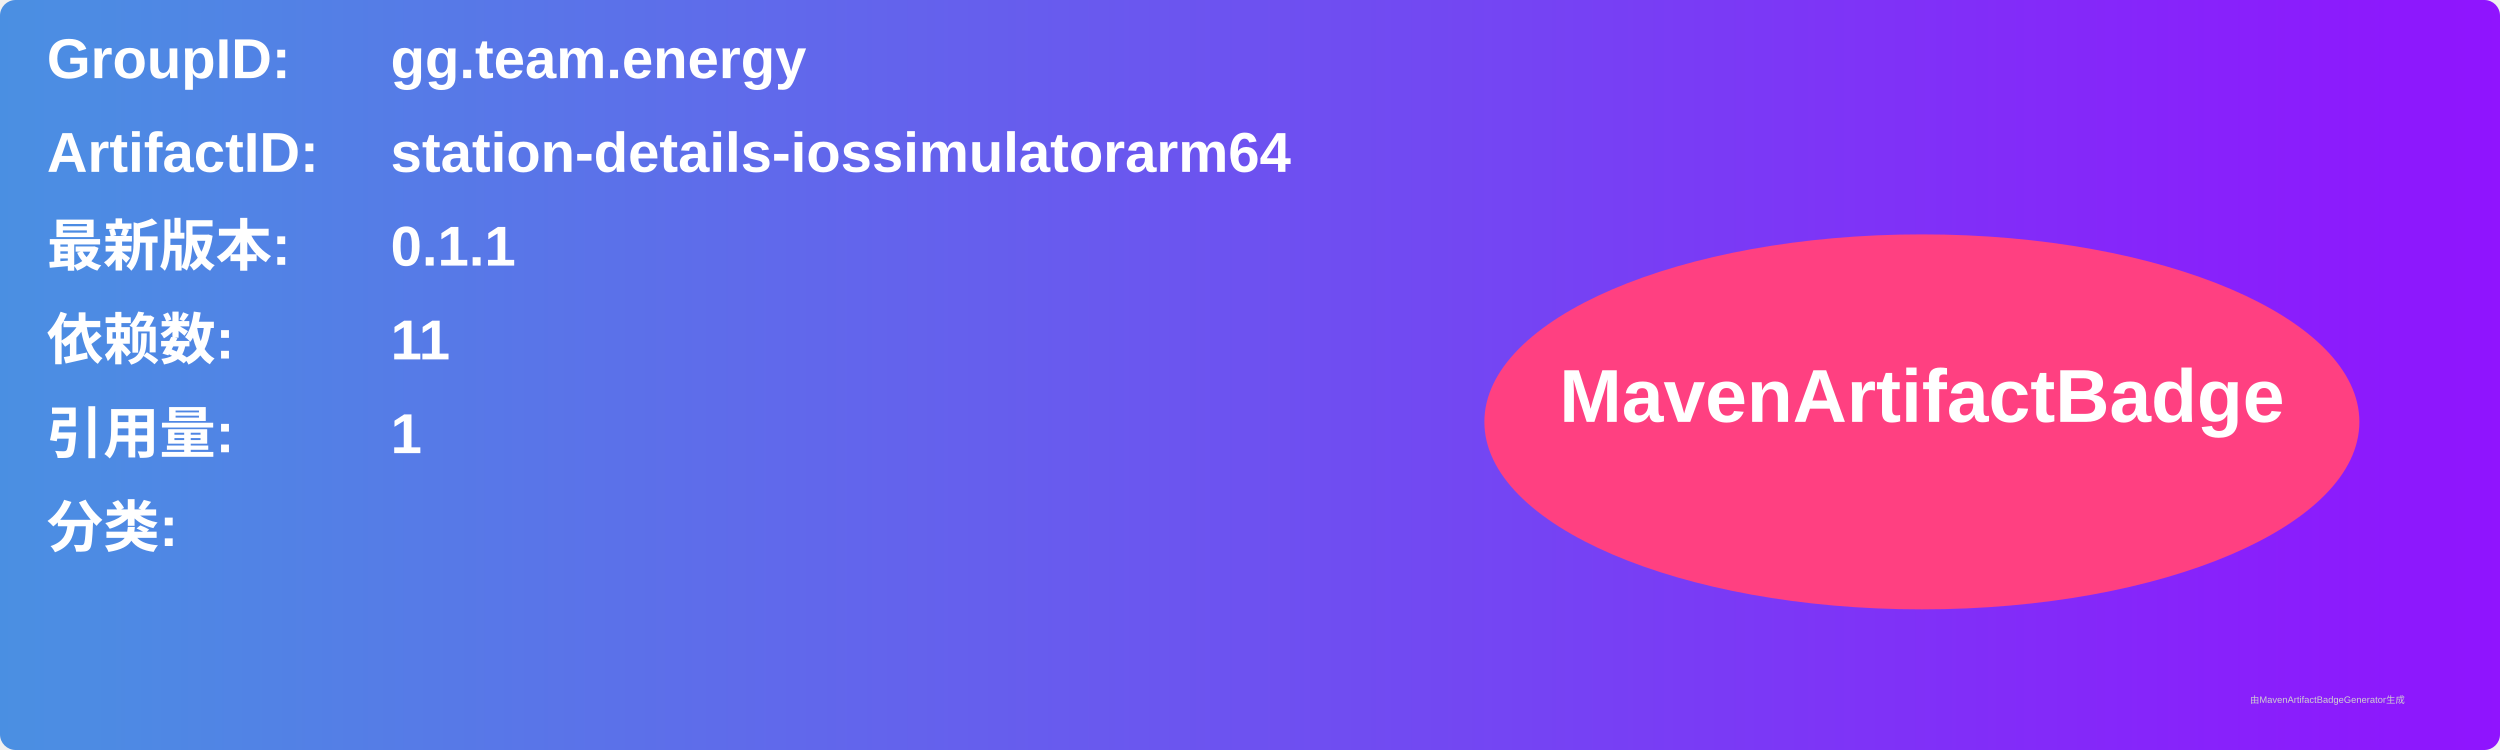
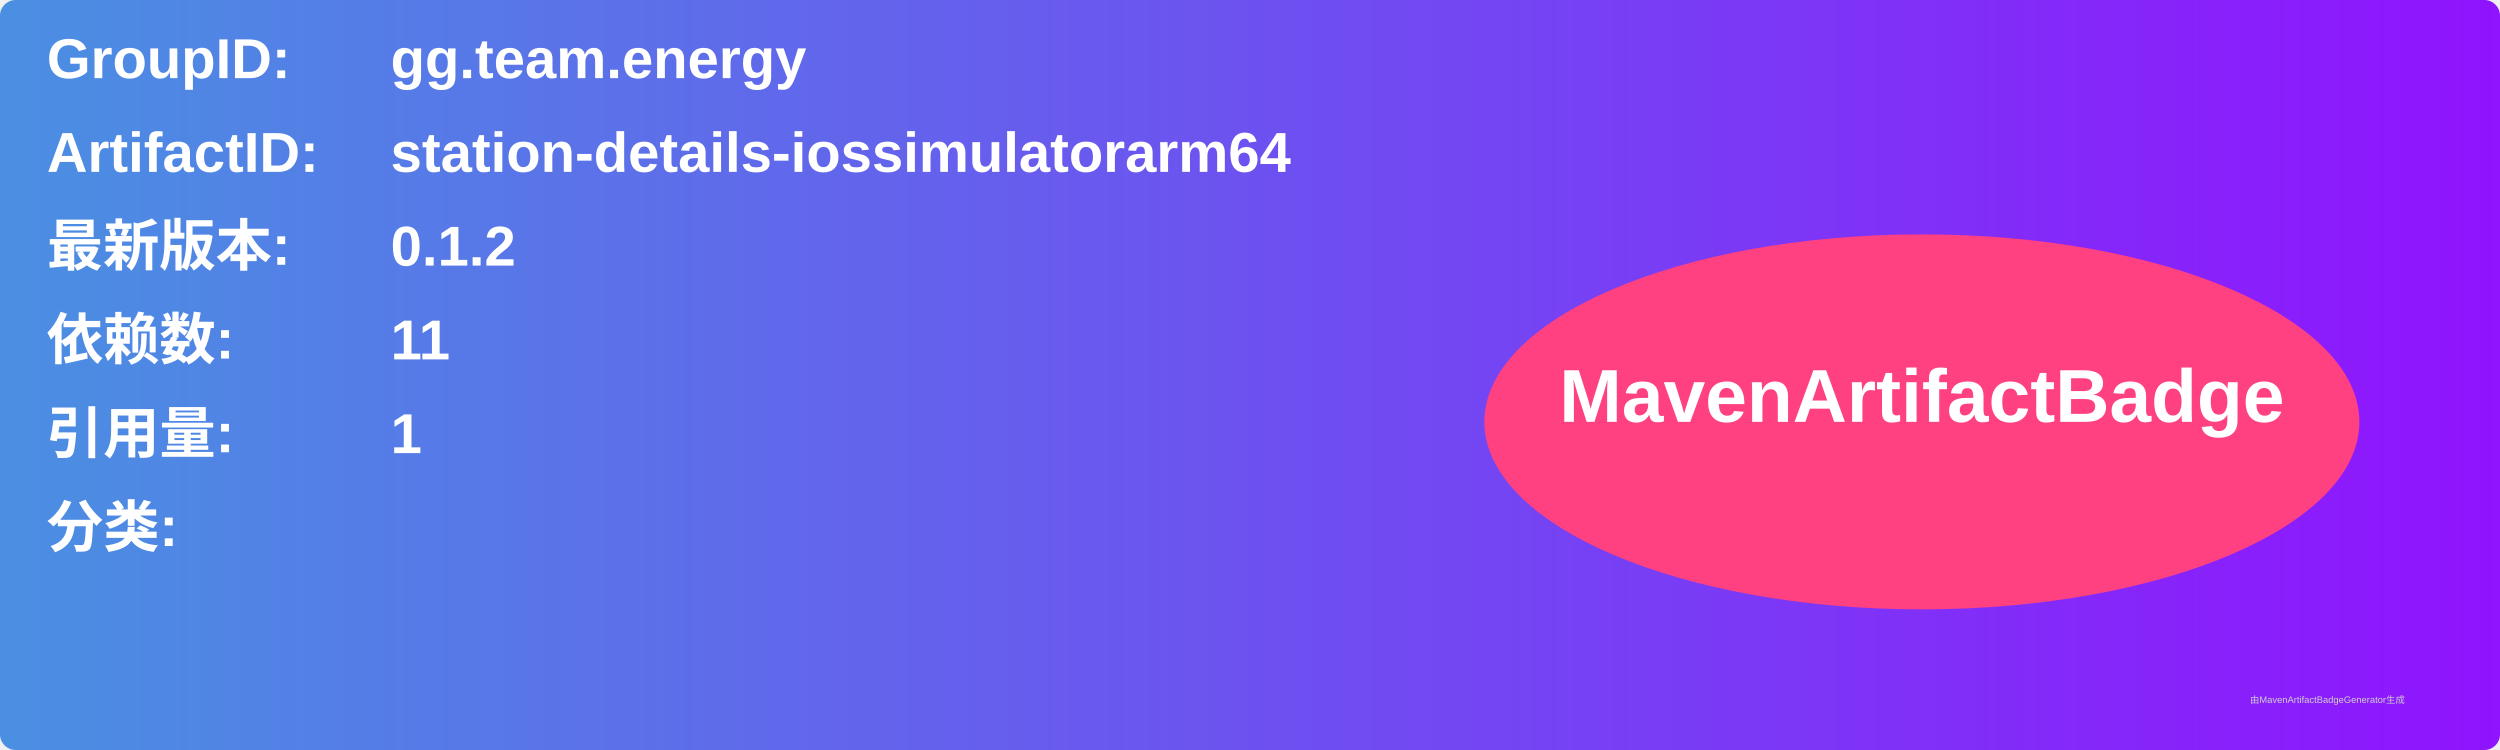
<svg xmlns="http://www.w3.org/2000/svg" width="800" height="240" viewBox="0 0 800 240">
  <linearGradient id="grad" x1="0%" y1="0%" x2="100%" y2="0%">
    <stop offset="0%" stop-color="#4a90e2" />
    <stop offset="100%" stop-color="#9013fe" />
  </linearGradient>
  <rect width="100%" height="100%" rx="5" ry="5" fill="url(#grad)" />
  <g transform="translate(15, 15)">
    <text x="0" y="10" font-family="Arial" font-size="18" fill="white" font-weight="bold" width="260">GroupID:</text>
    <text x="110" y="10" font-family="Arial" font-size="18" fill="white" font-weight="bold" width="460">gg.team.energy</text>
    <text x="0" y="40" font-family="Arial" font-size="18" fill="white" font-weight="bold" width="260">ArtifactID:</text>
    <text x="110" y="40" font-family="Arial" font-size="18" fill="white" font-weight="bold" width="460">station-details-iossimulatorarm64</text>
    <text x="0" y="70" font-family="Arial" font-size="18" fill="white" font-weight="bold">最新版本:</text>
    <text x="110" y="70" font-family="Arial" font-size="18" fill="white" font-weight="bold">
-       <tspan font-weight="bold">0.1.1</tspan>
+       <tspan font-weight="bold">0.1.2</tspan>
    </text>
    <text x="0" y="100" font-family="Arial" font-size="18" fill="white" font-weight="bold">依赖数: </text>
    <text x="110" y="100" font-family="Arial" font-size="18" fill="white">
      <tspan font-weight="bold">11</tspan>
    </text>
    <text x="0" y="130" font-family="Arial" font-size="18" fill="white" font-weight="bold">引用量: </text>
    <text x="110" y="130" font-family="Arial" font-size="18" fill="white">
      <tspan font-weight="bold">1</tspan>
    </text>
    <text x="0" y="160" font-family="Arial" font-size="18" fill="white" font-weight="bold">分类:</text>
    <text x="10" y="190" font-family="Arial" font-size="10" fill="white">
      <tspan font-weight="bold" />
    </text>
    <ellipse cx="600" cy="120" rx="140" ry="60" fill="#ff4081" />
    <text x="600" y="120" text-anchor="middle" font-family="Arial" font-size="24" fill="white" font-weight="bold">MavenArtifactBadge</text>
  </g>
  <text x="720" y="225" font-family="Arial" font-size="3" fill="#d0d0d0">由MavenArtifactBadgeGenerator生成</text>
</svg>
